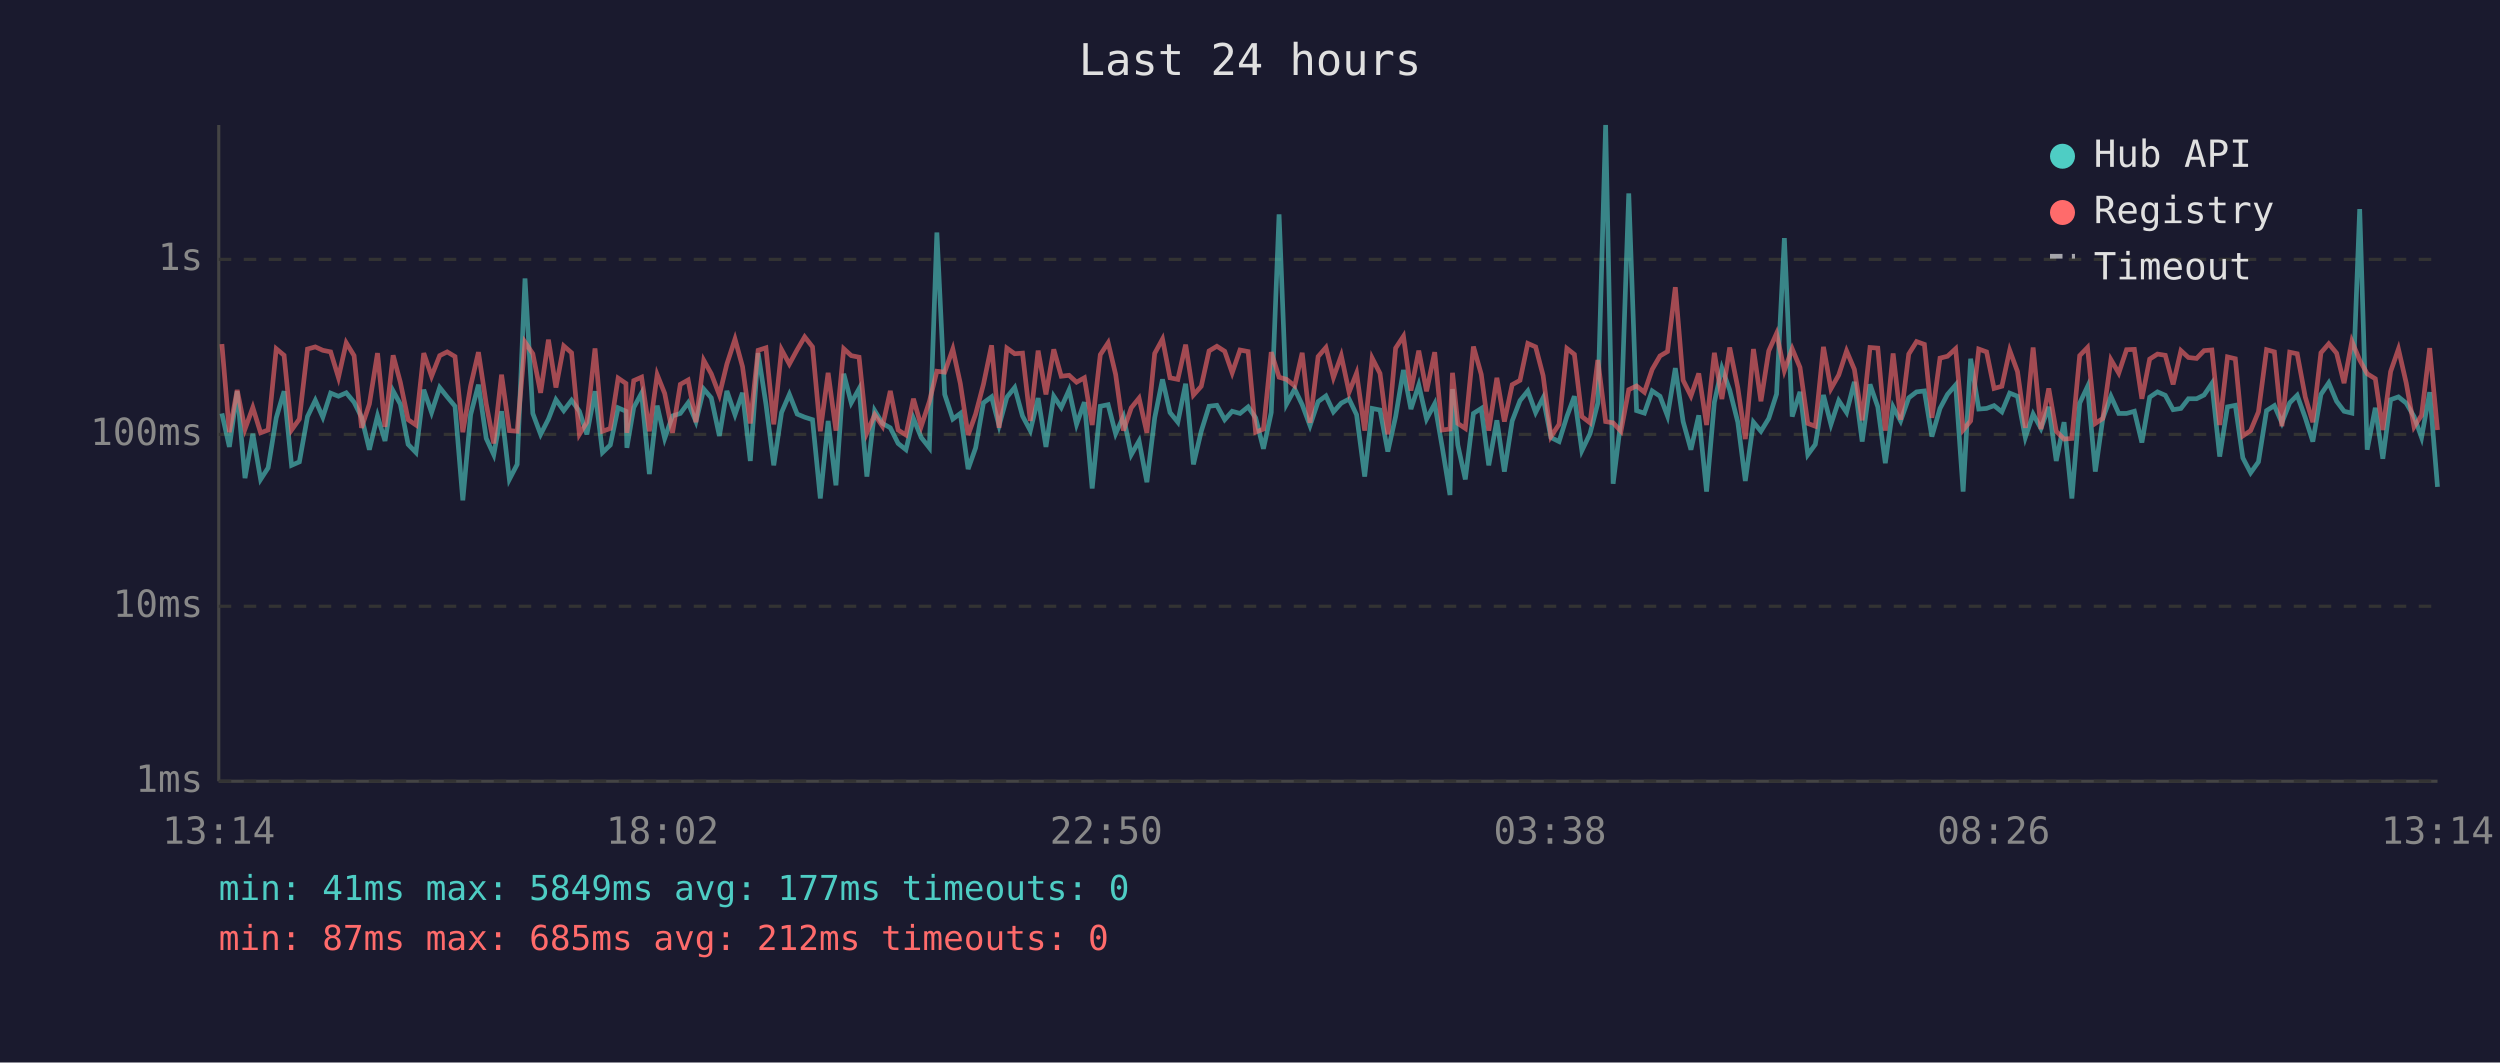
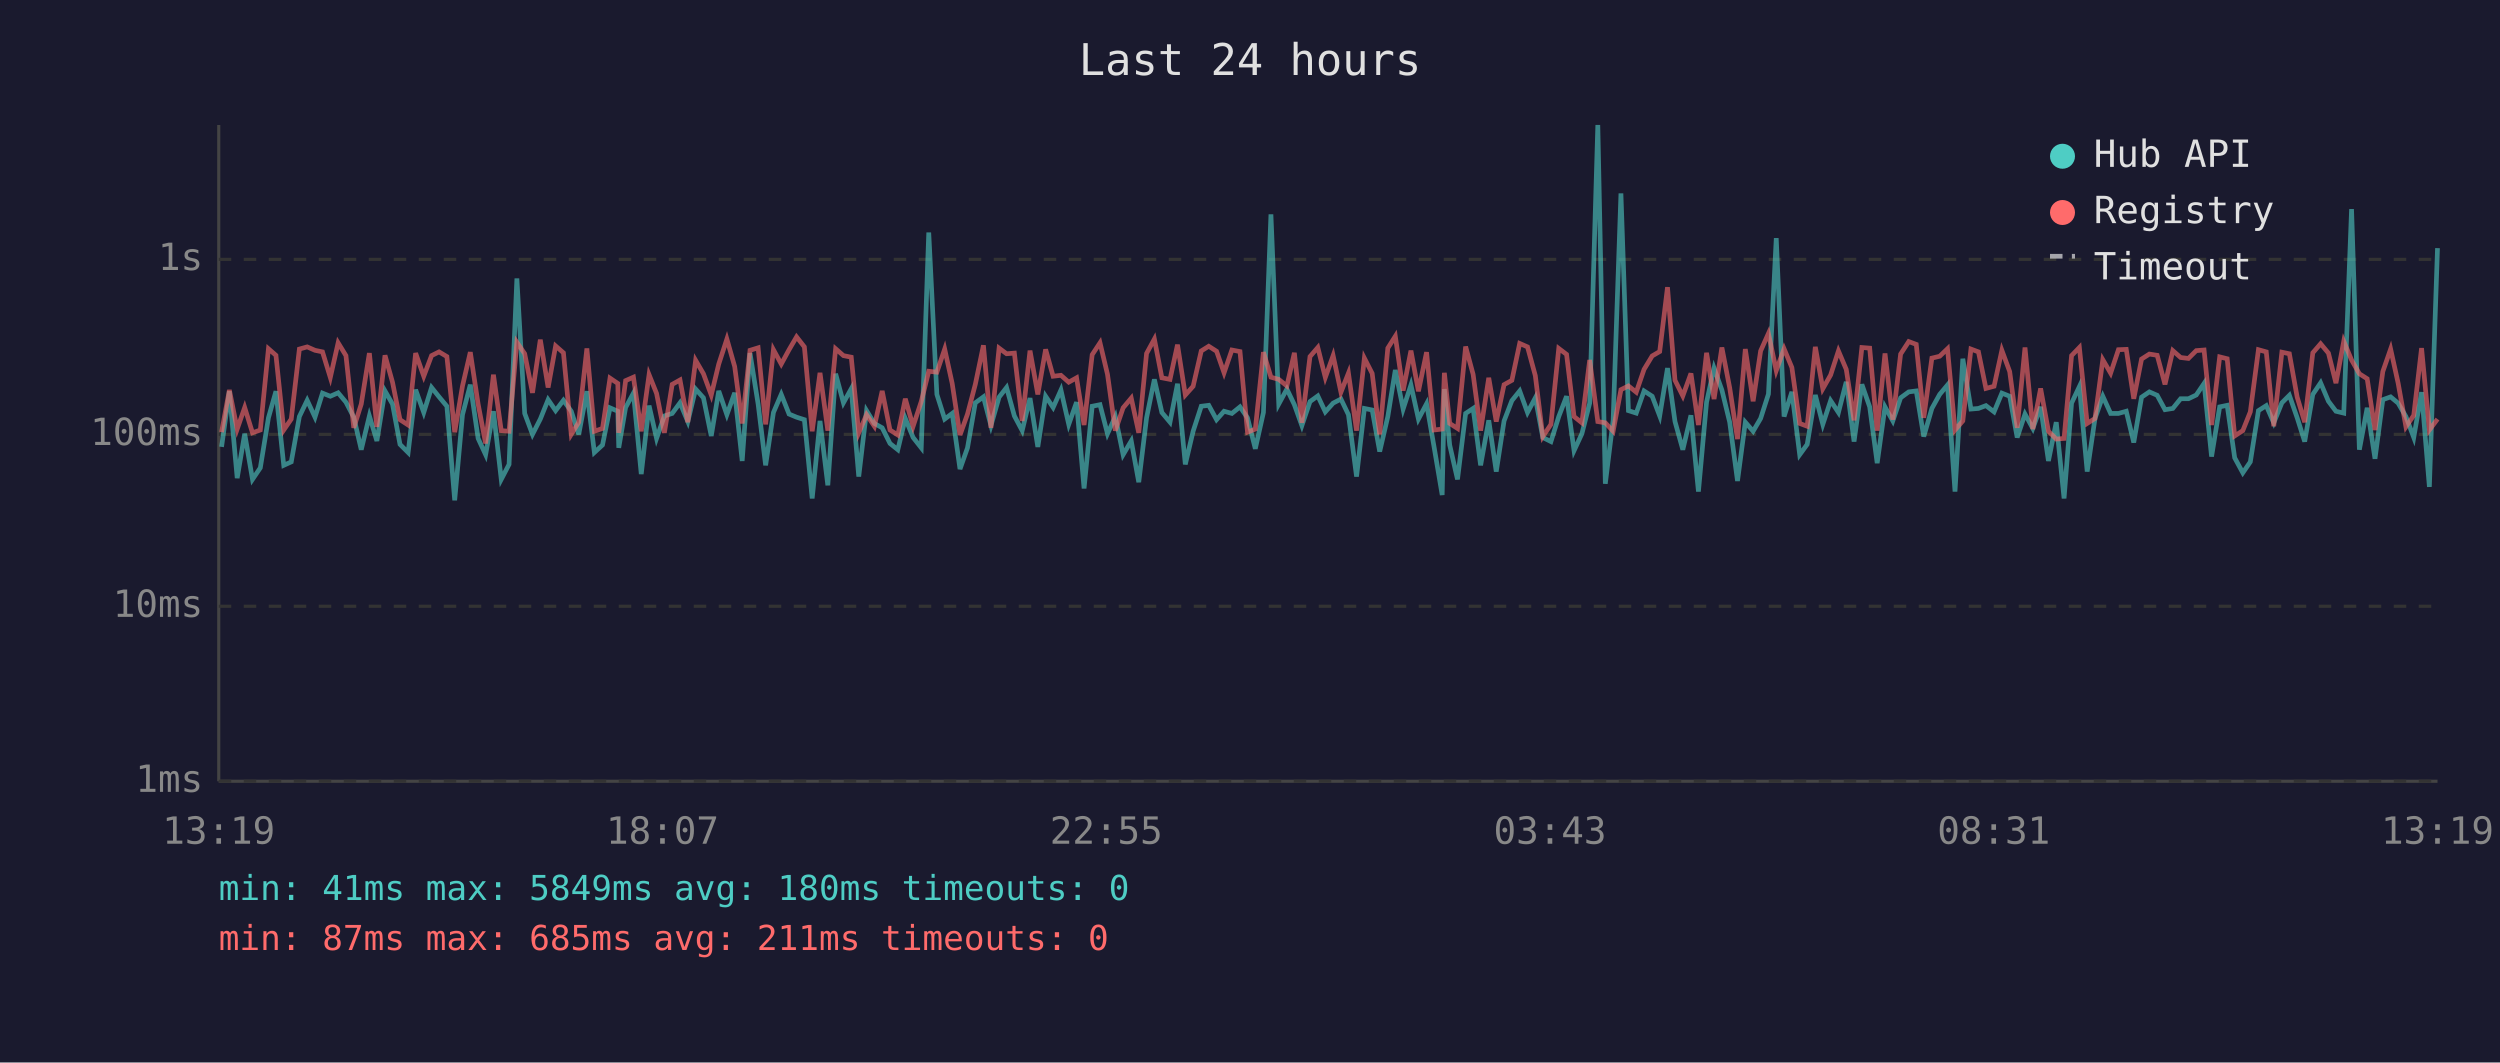
<svg xmlns="http://www.w3.org/2000/svg" viewBox="0 0 800 340" font-family="monospace" font-size="12">
  <rect width="800" height="340" fill="#1a1a2e" />
  <text x="400" y="24" fill="#e0e0e0" font-size="14" text-anchor="middle">Last 24 hours</text>
  <line x1="70" y1="40" x2="70" y2="250" stroke="#444" stroke-width="1" />
  <line x1="70" y1="250" x2="780" y2="250" stroke="#444" stroke-width="1" />
  <line x1="70" y1="250" x2="780" y2="250" stroke="#333" stroke-width="1" stroke-dasharray="4" />
  <text x="65" y="250" fill="#888" text-anchor="end" dominant-baseline="middle">1ms</text>
  <line x1="70" y1="194" x2="780" y2="194" stroke="#333" stroke-width="1" stroke-dasharray="4" />
  <text x="65" y="194" fill="#888" text-anchor="end" dominant-baseline="middle">10ms</text>
  <line x1="70" y1="139" x2="780" y2="139" stroke="#333" stroke-width="1" stroke-dasharray="4" />
  <text x="65" y="139" fill="#888" text-anchor="end" dominant-baseline="middle">100ms</text>
  <line x1="70" y1="83" x2="780" y2="83" stroke="#333" stroke-width="1" stroke-dasharray="4" />
  <text x="65" y="83" fill="#888" text-anchor="end" dominant-baseline="middle">1s</text>
-   <text x="70" y="270" fill="#888" text-anchor="middle">13:14</text>
-   <text x="212" y="270" fill="#888" text-anchor="middle">18:02</text>
-   <text x="354" y="270" fill="#888" text-anchor="middle">22:50</text>
-   <text x="496" y="270" fill="#888" text-anchor="middle">03:38</text>
-   <text x="638" y="270" fill="#888" text-anchor="middle">08:26</text>
-   <text x="780" y="270" fill="#888" text-anchor="middle">13:14</text>
-   <polyline points="71.0,132.3 73.4,143.0 75.9,125.2 78.4,153.0 80.9,138.8 83.4,153.4 85.8,149.7 88.4,133.7 90.9,125.2 93.3,148.9 95.8,147.8 98.4,133.3 100.9,128.1 103.3,133.5 105.8,125.8 108.3,126.8 110.8,125.7 113.3,128.7 115.7,133.5 118.2,143.9 120.8,133.1 123.2,141.1 125.8,125.1 128.1,129.3 130.6,142.2 133.1,144.8 135.6,124.7 138.1,132.0 140.7,124.0 143.1,127.0 145.6,130.0 148.1,160.1 150.6,132.7 153.1,123.1 155.6,140.3 158.0,145.5 160.5,131.6 163.0,153.4 165.5,148.6 168.0,89.1 170.5,132.3 173.0,139.0 175.5,134.1 177.9,127.9 180.4,131.4 182.9,128.1 185.4,131.6 187.8,139.0 190.4,125.2 192.8,144.8 195.3,142.4 197.8,130.5 200.3,131.6 200.6,143.3 202.8,130.4 205.3,125.8 207.8,151.7 210.3,129.8 212.7,140.3 215.2,133.1 217.7,132.3 220.2,128.9 222.7,134.9 225.2,124.5 227.6,127.3 230.2,139.5 232.6,125.1 235.2,132.7 237.6,125.7 240.1,147.5 242.6,113.0 245.1,129.3 247.6,148.9 250.1,132.0 252.6,126.2 255.1,132.5 257.5,133.5 260.0,134.3 262.5,159.5 265.0,134.7 267.5,155.3 270.0,119.6 272.4,128.9 274.9,124.4 277.4,152.5 279.9,131.4 282.4,135.5 284.9,136.9 287.4,141.9 289.9,143.9 292.3,133.9 294.8,140.0 297.4,143.3 299.8,74.4 302.3,126.2 304.9,134.1 307.3,132.3 309.8,150.1 312.2,143.3 314.7,128.9 317.3,127.0 319.7,136.2 322.2,127.1 324.7,124.0 327.2,133.1 329.7,137.8 332.2,127.4 334.7,143.0 337.2,126.8 339.6,130.4 342.1,124.8 344.5,135.8 347.0,128.7 349.5,156.3 352.1,130.0 354.6,129.5 357.0,138.8 359.5,133.3 362.0,145.5 364.5,141.1 367.0,154.3 369.5,133.7 372.0,121.4 374.4,132.0 376.9,135.1 379.4,122.8 381.9,148.6 384.4,138.0 386.9,130.0 389.4,129.7 391.9,134.3 394.3,131.6 396.8,132.3 399.4,130.2 401.8,133.7 404.3,143.6 406.8,132.0 409.3,68.6 411.7,129.3 414.3,124.5 416.7,129.5 419.2,136.2 421.8,128.5 424.3,126.7 426.7,131.8 429.2,129.0 431.7,127.7 434.1,132.7 436.7,152.5 439.1,130.7 441.6,131.2 444.1,144.5 446.6,133.3 449.1,118.4 451.5,130.9 454.0,123.2 456.5,134.1 459.1,129.2 461.5,143.0 464.0,158.4 464.8,124.5 466.5,142.4 468.9,153.4 471.5,132.3 474.0,130.7 476.4,148.9 479.0,134.5 481.4,150.9 483.9,134.7 486.4,128.2 488.9,125.1 491.4,132.0 493.8,127.3 496.3,140.0 498.9,141.3 501.4,133.3 503.8,126.8 506.2,144.2 508.8,138.8 511.3,129.0 513.8,40.0 516.2,154.8 518.7,134.5 521.2,61.9 523.7,131.4 526.2,132.2 528.7,125.1 531.2,126.8 533.6,133.1 536.1,117.8 538.6,134.9 541.1,143.9 543.6,132.9 546.1,157.3 548.6,128.7 551.0,117.8 553.5,124.8 556.1,135.1 558.5,153.9 561.1,135.1 563.5,138.0 566.0,133.9 568.5,126.1 571.0,76.2 573.5,133.3 576.0,125.4 578.5,145.5 580.9,142.2 583.5,126.4 585.9,135.8 588.4,128.2 590.9,132.0 593.4,122.2 595.9,141.3 598.4,123.0 600.9,130.2 603.3,148.2 605.8,130.2 608.2,134.7 610.8,127.3 613.3,125.4 615.8,125.1 618.2,139.7 620.8,130.7 623.2,126.2 625.8,123.2 628.2,157.3 630.6,114.8 633.2,130.9 635.7,130.7 638.1,129.8 640.6,131.8 643.1,125.8 645.6,126.8 648.1,140.0 650.6,132.5 653.1,137.1 655.6,130.2 658.0,147.5 660.5,135.1 663.0,159.5 665.5,129.0 668.0,123.7 670.5,150.9 672.9,133.9 675.5,126.8 678.0,132.3 680.5,132.3 683.0,131.6 685.4,141.6 687.9,127.1 690.4,125.4 692.9,126.5 695.4,131.1 697.9,130.7 700.3,127.6 702.9,127.6 705.3,126.4 707.8,122.7 710.3,146.1 712.8,130.2 715.3,129.7 717.7,146.5 720.2,151.3 722.7,147.8 725.3,131.4 727.8,129.8 730.2,135.3 732.7,128.9 735.1,126.5 737.7,133.7 740.1,141.3 742.7,126.2 745.2,122.5 747.7,128.4 750.1,131.6 752.6,132.2 755.1,66.9 757.5,143.9 760.1,130.5 762.5,146.8 765.0,127.9 767.5,127.0 770.0,129.0 772.5,133.3 774.9,140.0 777.5,125.5 780.0,155.8" fill="none" stroke="#4ecdc4" stroke-width="1.5" opacity="0.6" />
-   <polyline points="71.0,110.1 73.4,138.3 75.9,124.8 78.4,137.3 80.9,130.4 83.4,138.5 85.8,137.6 88.4,111.6 90.9,113.7 93.3,137.6 95.8,134.1 98.4,111.7 100.9,111.0 103.3,112.1 105.8,112.6 108.3,120.8 110.8,109.7 113.3,113.8 115.7,136.9 118.2,129.3 120.8,113.0 123.2,136.6 125.8,113.7 128.1,122.3 130.6,134.3 133.1,136.0 135.6,113.0 138.1,120.4 140.7,113.8 143.1,112.6 145.6,114.1 148.1,138.3 150.6,123.5 153.1,112.7 155.6,129.3 158.0,141.9 160.5,119.9 163.0,137.8 165.5,138.0 168.0,109.5 170.5,113.2 173.0,125.7 175.5,108.7 177.9,124.0 180.4,110.7 182.9,112.9 185.4,139.0 187.8,135.1 190.4,111.5 192.8,138.0 195.3,137.1 197.8,121.0 200.3,122.7 200.6,138.5 202.8,121.8 205.3,120.7 207.8,138.0 210.3,119.9 212.7,125.9 215.2,138.5 217.7,123.0 220.2,121.6 222.7,135.1 225.2,115.3 227.6,119.6 230.2,126.4 232.6,116.5 235.2,108.5 237.6,117.3 240.1,135.5 242.6,112.1 245.1,111.3 247.6,135.8 250.1,111.9 252.6,116.5 255.1,111.9 257.5,107.8 260.0,111.0 262.5,138.0 265.0,119.3 267.5,137.8 270.0,111.6 272.4,113.8 274.9,114.3 277.4,138.5 279.9,132.7 282.4,136.4 284.9,125.1 287.4,137.6 289.9,139.2 292.3,127.6 294.8,136.4 297.4,128.5 299.8,118.8 302.3,119.1 304.9,111.7 307.3,122.7 309.8,139.2 312.2,132.5 314.7,123.0 317.3,110.5 319.7,136.9 322.2,111.4 324.7,113.2 327.2,113.0 329.7,134.7 332.2,112.2 334.7,126.2 337.2,111.8 339.6,120.4 342.1,120.1 344.5,122.3 347.0,120.9 349.5,136.0 352.1,113.5 354.6,109.7 357.0,119.8 359.5,137.8 362.0,130.5 364.5,127.4 367.0,138.5 369.5,113.1 372.0,108.5 374.4,120.9 376.9,121.4 379.4,110.3 381.9,126.4 384.4,123.6 386.9,112.3 389.4,110.8 391.9,112.4 394.3,119.3 396.8,112.0 399.4,112.5 401.8,138.3 404.3,137.3 406.8,112.7 409.3,120.7 411.7,121.4 414.3,123.5 416.7,112.9 419.2,135.3 421.8,114.1 424.3,111.2 426.7,120.8 429.2,113.8 431.7,125.5 434.1,119.4 436.7,137.8 439.1,114.6 441.6,119.5 444.1,139.0 446.6,111.4 449.1,107.6 451.5,125.0 454.0,112.2 456.5,125.2 459.1,112.7 461.5,137.6 464.0,137.3 464.8,119.3 466.5,135.5 468.9,137.1 471.5,110.9 474.0,119.8 476.4,137.8 479.0,120.9 481.4,134.9 483.9,123.1 486.4,121.7 488.9,109.9 491.4,111.0 493.8,120.2 496.3,139.7 498.9,135.8 501.4,111.5 503.8,113.4 506.2,133.3 508.8,135.3 511.3,115.2 513.8,134.9 516.2,135.3 518.7,138.0 521.2,124.7 523.7,123.5 526.2,125.5 528.7,118.2 531.2,113.9 533.6,112.5 536.1,91.9 538.6,121.7 541.1,126.7 543.6,119.5 546.1,136.0 548.6,112.9 551.0,127.7 553.5,111.2 556.1,124.1 558.5,140.5 561.1,111.7 563.5,128.4 566.0,112.3 568.5,106.7 571.0,118.6 573.5,111.6 576.0,117.6 578.5,135.5 580.9,136.4 583.5,111.0 585.9,124.4 588.4,120.0 590.9,112.3 593.4,118.2 595.9,134.5 598.4,111.2 600.9,111.4 603.3,137.8 605.8,113.1 608.2,134.3 610.8,113.3 613.3,109.3 615.8,110.2 618.2,133.7 620.8,114.6 623.2,114.0 625.8,111.6 628.2,137.6 630.6,134.7 633.2,111.7 635.7,112.6 638.1,124.3 640.6,123.6 643.1,112.1 645.6,118.9 648.1,136.9 650.6,111.2 653.1,137.3 655.6,124.3 658.0,138.0 660.5,140.5 663.0,140.3 665.5,113.8 668.0,111.2 670.5,135.5 672.9,133.9 675.5,115.1 678.0,119.4 680.5,111.9 683.0,111.8 685.4,127.6 687.9,114.9 690.4,113.3 692.9,113.7 695.4,123.0 697.9,112.2 700.3,114.4 702.9,114.7 705.3,112.2 707.8,112.0 710.3,136.0 712.8,114.2 715.3,114.8 717.7,139.5 720.2,137.8 722.7,131.8 725.3,111.9 727.8,112.6 730.2,136.4 732.7,112.7 735.1,113.2 737.7,127.1 740.1,135.1 742.7,112.9 745.2,110.0 747.7,113.0 750.1,122.6 752.6,109.2 755.1,115.2 757.5,119.6 760.1,121.2 762.5,137.6 765.0,118.9 767.5,111.7 770.0,122.6 772.5,136.6 774.9,132.9 777.5,111.4 780.0,137.6" fill="none" stroke="#ff6b6b" stroke-width="1.5" opacity="0.6" />
+   <text x="70" y="270" fill="#888" text-anchor="middle">13:19</text>
+   <text x="212" y="270" fill="#888" text-anchor="middle">18:07</text>
+   <text x="354" y="270" fill="#888" text-anchor="middle">22:55</text>
+   <text x="496" y="270" fill="#888" text-anchor="middle">03:43</text>
+   <text x="638" y="270" fill="#888" text-anchor="middle">08:31</text>
+   <text x="780" y="270" fill="#888" text-anchor="middle">13:19</text>
+   <polyline points="70.9,143.0 73.4,125.2 75.9,153.0 78.3,138.8 80.8,153.4 83.3,149.7 85.9,133.7 88.3,125.2 90.8,148.9 93.2,147.8 95.8,133.3 98.3,128.1 100.8,133.5 103.2,125.8 105.7,126.8 108.2,125.7 110.7,128.7 113.2,133.5 115.6,143.9 118.2,133.1 120.6,141.1 123.2,125.1 125.6,129.3 128.0,142.2 130.6,144.8 133.0,124.7 135.6,132.0 138.1,124.0 140.5,127.0 143.0,130.0 145.5,160.1 148.0,132.7 150.5,123.1 153.0,140.3 155.4,145.5 157.9,131.6 160.4,153.4 162.9,148.6 165.4,89.1 167.9,132.3 170.4,139.0 172.9,134.1 175.4,127.9 177.8,131.4 180.3,128.1 182.8,131.6 185.2,139.0 187.8,125.2 190.2,144.8 192.8,142.4 195.2,130.5 197.7,131.6 198.0,143.3 200.2,130.4 202.7,125.8 205.2,151.7 207.7,129.8 210.1,140.3 212.6,133.1 215.1,132.3 217.6,128.9 220.1,134.9 222.6,124.5 225.1,127.3 227.6,139.5 230.0,125.1 232.6,132.7 235.1,125.7 237.5,147.5 240.0,113.0 242.6,129.3 245.0,148.9 247.5,132.0 250.0,126.2 252.5,132.5 254.9,133.5 257.4,134.3 259.9,159.5 262.4,134.7 264.9,155.3 267.4,119.6 269.9,128.9 272.4,124.4 274.8,152.5 277.3,131.4 279.8,135.5 282.3,136.9 284.8,141.9 287.3,143.9 289.7,133.9 292.2,140.0 294.8,143.3 297.2,74.4 299.8,126.2 302.3,134.1 304.7,132.3 307.2,150.1 309.6,143.3 312.1,128.9 314.7,127.0 317.1,136.2 319.7,127.1 322.1,124.0 324.6,133.1 327.1,137.8 329.6,127.4 332.1,143.0 334.6,126.8 337.0,130.4 339.5,124.8 342.0,135.8 344.5,128.7 346.9,156.3 349.5,130.0 352.0,129.5 354.4,138.8 356.9,133.3 359.4,145.5 362.0,141.1 364.4,154.3 366.9,133.7 369.4,121.4 371.8,132.0 374.4,135.1 376.8,122.8 379.3,148.6 381.8,138.0 384.4,130.0 386.8,129.7 389.3,134.3 391.7,131.6 394.2,132.3 396.8,130.2 399.2,133.7 401.7,143.6 404.3,132.0 406.7,68.6 409.2,129.3 411.8,124.5 414.2,129.5 416.6,136.2 419.2,128.5 421.7,126.7 424.1,131.8 426.6,129.0 429.1,127.7 431.5,132.7 434.1,152.5 436.6,130.7 439.1,131.2 441.5,144.5 444.1,133.3 446.5,118.4 449.0,130.9 451.5,123.2 453.9,134.1 456.5,129.2 458.9,143.0 461.5,158.4 462.2,124.5 463.9,142.4 466.4,153.4 469.0,132.3 471.4,130.7 473.8,148.9 476.4,134.5 478.8,150.9 481.3,134.7 483.8,128.2 486.3,125.1 488.8,132.0 491.3,127.3 493.7,140.0 496.3,141.3 498.8,133.3 501.3,126.8 503.7,144.2 506.2,138.8 508.7,129.0 511.3,40.0 513.7,154.8 516.2,134.5 518.7,61.9 521.1,131.4 523.6,132.2 526.1,125.1 528.7,126.8 531.1,133.1 533.6,117.8 536.0,134.9 538.5,143.9 541.1,132.9 543.5,157.3 546.1,128.7 548.5,117.8 551.0,124.8 553.5,135.1 556.0,153.9 558.5,135.1 561.0,138.0 563.4,133.9 565.9,126.1 568.4,76.2 570.9,133.3 573.4,125.4 575.9,145.5 578.3,142.2 580.9,126.4 583.3,135.8 585.8,128.2 588.3,132.0 590.8,122.2 593.3,141.3 595.8,123.0 598.3,130.2 600.7,148.2 603.2,130.2 605.7,134.7 608.2,127.3 610.8,125.4 613.2,125.1 615.6,139.7 618.2,130.7 620.7,126.2 623.2,123.2 625.6,157.3 628.1,114.8 630.7,130.9 633.1,130.7 635.5,129.8 638.1,131.8 640.6,125.8 643.1,126.8 645.5,140.0 648.0,132.5 650.5,137.1 653.0,130.2 655.5,147.5 658.0,135.1 660.5,159.5 662.9,129.0 665.4,123.7 667.9,150.9 670.4,133.9 672.9,126.8 675.4,132.3 677.9,132.3 680.4,131.6 682.8,141.6 685.3,127.1 687.8,125.4 690.3,126.5 692.8,131.1 695.3,130.7 697.8,127.6 700.3,127.6 702.8,126.4 705.3,122.7 707.7,146.1 710.3,130.2 712.7,129.7 715.1,146.5 717.7,151.3 720.1,147.8 722.7,131.4 725.2,129.8 727.6,135.3 730.2,128.9 732.6,126.5 735.1,133.7 737.5,141.3 740.1,126.2 742.6,122.5 745.1,128.4 747.5,131.6 750.0,132.2 752.5,66.9 755.0,143.9 757.5,130.5 760.0,146.8 762.5,127.9 765.0,127.0 767.4,129.0 769.9,133.3 772.4,140.0 774.9,125.5 777.4,155.8 780.0,79.4" fill="none" stroke="#4ecdc4" stroke-width="1.5" opacity="0.6" />
+   <polyline points="70.9,138.3 73.4,124.8 75.9,137.3 78.3,130.4 80.8,138.5 83.3,137.6 85.9,111.6 88.3,113.7 90.8,137.6 93.2,134.1 95.8,111.7 98.3,111.0 100.8,112.1 103.2,112.6 105.7,120.8 108.2,109.7 110.7,113.8 113.2,136.9 115.6,129.3 118.2,113.0 120.6,136.6 123.2,113.7 125.6,122.3 128.0,134.3 130.6,136.0 133.0,113.0 135.6,120.4 138.1,113.8 140.5,112.6 143.0,114.1 145.5,138.3 148.0,123.5 150.5,112.7 153.0,129.3 155.4,141.9 157.9,119.9 160.4,137.8 162.9,138.0 165.4,109.5 167.9,113.2 170.4,125.7 172.9,108.7 175.4,124.0 177.8,110.7 180.3,112.9 182.8,139.0 185.2,135.1 187.8,111.5 190.2,138.0 192.8,137.1 195.2,121.0 197.7,122.7 198.0,138.5 200.2,121.8 202.7,120.7 205.2,138.0 207.7,119.9 210.1,125.9 212.6,138.5 215.1,123.0 217.6,121.6 220.1,135.1 222.6,115.3 225.1,119.6 227.6,126.4 230.0,116.5 232.6,108.5 235.1,117.3 237.5,135.5 240.0,112.1 242.6,111.3 245.0,135.8 247.5,111.9 250.0,116.5 252.5,111.9 254.9,107.8 257.4,111.0 259.9,138.0 262.4,119.3 264.9,137.8 267.4,111.6 269.9,113.8 272.4,114.3 274.8,138.5 277.3,132.7 279.8,136.4 282.3,125.1 284.8,137.6 287.3,139.2 289.7,127.6 292.2,136.4 294.8,128.5 297.2,118.8 299.8,119.1 302.3,111.7 304.7,122.7 307.2,139.2 309.6,132.5 312.1,123.0 314.7,110.5 317.1,136.9 319.7,111.4 322.1,113.2 324.6,113.0 327.1,134.7 329.6,112.2 332.1,126.2 334.6,111.8 337.0,120.4 339.5,120.1 342.0,122.3 344.5,120.9 346.9,136.0 349.5,113.5 352.0,109.7 354.4,119.8 356.9,137.8 359.4,130.5 362.0,127.4 364.4,138.5 366.9,113.1 369.4,108.5 371.8,120.9 374.4,121.4 376.8,110.3 379.3,126.4 381.8,123.6 384.4,112.3 386.8,110.8 389.3,112.4 391.7,119.3 394.2,112.0 396.8,112.5 399.2,138.3 401.7,137.3 404.3,112.7 406.7,120.7 409.2,121.4 411.8,123.5 414.2,112.9 416.6,135.3 419.2,114.1 421.7,111.2 424.1,120.8 426.6,113.8 429.1,125.5 431.5,119.4 434.1,137.8 436.6,114.6 439.1,119.5 441.5,139.0 444.1,111.4 446.5,107.6 449.0,125.0 451.5,112.2 453.9,125.2 456.5,112.7 458.9,137.6 461.5,137.3 462.2,119.3 463.9,135.5 466.4,137.1 469.0,110.9 471.4,119.8 473.8,137.8 476.4,120.9 478.8,134.9 481.3,123.1 483.8,121.7 486.3,109.9 488.8,111.0 491.3,120.2 493.7,139.7 496.3,135.8 498.8,111.5 501.3,113.4 503.7,133.3 506.2,135.3 508.7,115.2 511.3,134.9 513.7,135.3 516.2,138.0 518.7,124.7 521.1,123.5 523.6,125.5 526.1,118.2 528.7,113.9 531.1,112.5 533.6,91.9 536.0,121.7 538.5,126.7 541.1,119.5 543.5,136.0 546.1,112.9 548.5,127.7 551.0,111.2 553.5,124.1 556.0,140.5 558.5,111.7 561.0,128.4 563.4,112.3 565.9,106.7 568.4,118.6 570.9,111.6 573.4,117.6 575.9,135.5 578.3,136.4 580.9,111.0 583.3,124.4 585.8,120.0 588.3,112.3 590.8,118.2 593.3,134.5 595.8,111.2 598.3,111.4 600.7,137.8 603.2,113.1 605.7,134.3 608.2,113.3 610.8,109.3 613.2,110.2 615.6,133.7 618.2,114.6 620.7,114.0 623.2,111.6 625.6,137.6 628.1,134.7 630.7,111.7 633.1,112.6 635.5,124.3 638.1,123.6 640.6,112.1 643.1,118.9 645.5,136.9 648.0,111.2 650.5,137.3 653.0,124.3 655.5,138.0 658.0,140.5 660.5,140.3 662.9,113.8 665.4,111.2 667.9,135.5 670.4,133.9 672.9,115.1 675.4,119.4 677.9,111.9 680.4,111.8 682.8,127.6 685.3,114.9 687.8,113.3 690.3,113.7 692.8,123.0 695.3,112.2 697.8,114.4 700.3,114.7 702.8,112.2 705.3,112.0 707.7,136.0 710.3,114.2 712.7,114.8 715.1,139.5 717.7,137.8 720.1,131.8 722.7,111.9 725.2,112.6 727.6,136.4 730.2,112.7 732.6,113.2 735.1,127.1 737.5,135.1 740.1,112.9 742.6,110.0 745.1,113.0 747.5,122.6 750.0,109.2 752.5,115.2 755.0,119.6 757.5,121.2 760.0,137.6 762.5,118.9 765.0,111.7 767.4,122.6 769.9,136.6 772.4,132.9 774.9,111.4 777.4,137.6 780.0,134.1" fill="none" stroke="#ff6b6b" stroke-width="1.5" opacity="0.6" />
  <circle cx="660" cy="50" r="4" fill="#4ecdc4" />
  <text x="670" y="50" fill="#e0e0e0" dominant-baseline="middle">Hub API</text>
  <circle cx="660" cy="68" r="4" fill="#ff6b6b" />
  <text x="670" y="68" fill="#e0e0e0" dominant-baseline="middle">Registry</text>
  <line x1="656" y1="82" x2="664" y2="82" stroke="#e0e0e0" stroke-width="1.5" stroke-dasharray="4,3" opacity="0.7" />
  <text x="670" y="86" fill="#e0e0e0" dominant-baseline="middle">Timeout</text>
-   <text x="70" y="288" fill="#4ecdc4" font-size="11">min: 41ms  max: 5849ms  avg: 177ms  timeouts: 0</text>
-   <text x="70" y="304" fill="#ff6b6b" font-size="11">min: 87ms  max: 685ms  avg: 212ms  timeouts: 0</text>
+   <text x="70" y="288" fill="#4ecdc4" font-size="11">min: 41ms  max: 5849ms  avg: 180ms  timeouts: 0</text>
+   <text x="70" y="304" fill="#ff6b6b" font-size="11">min: 87ms  max: 685ms  avg: 211ms  timeouts: 0</text>
</svg>
